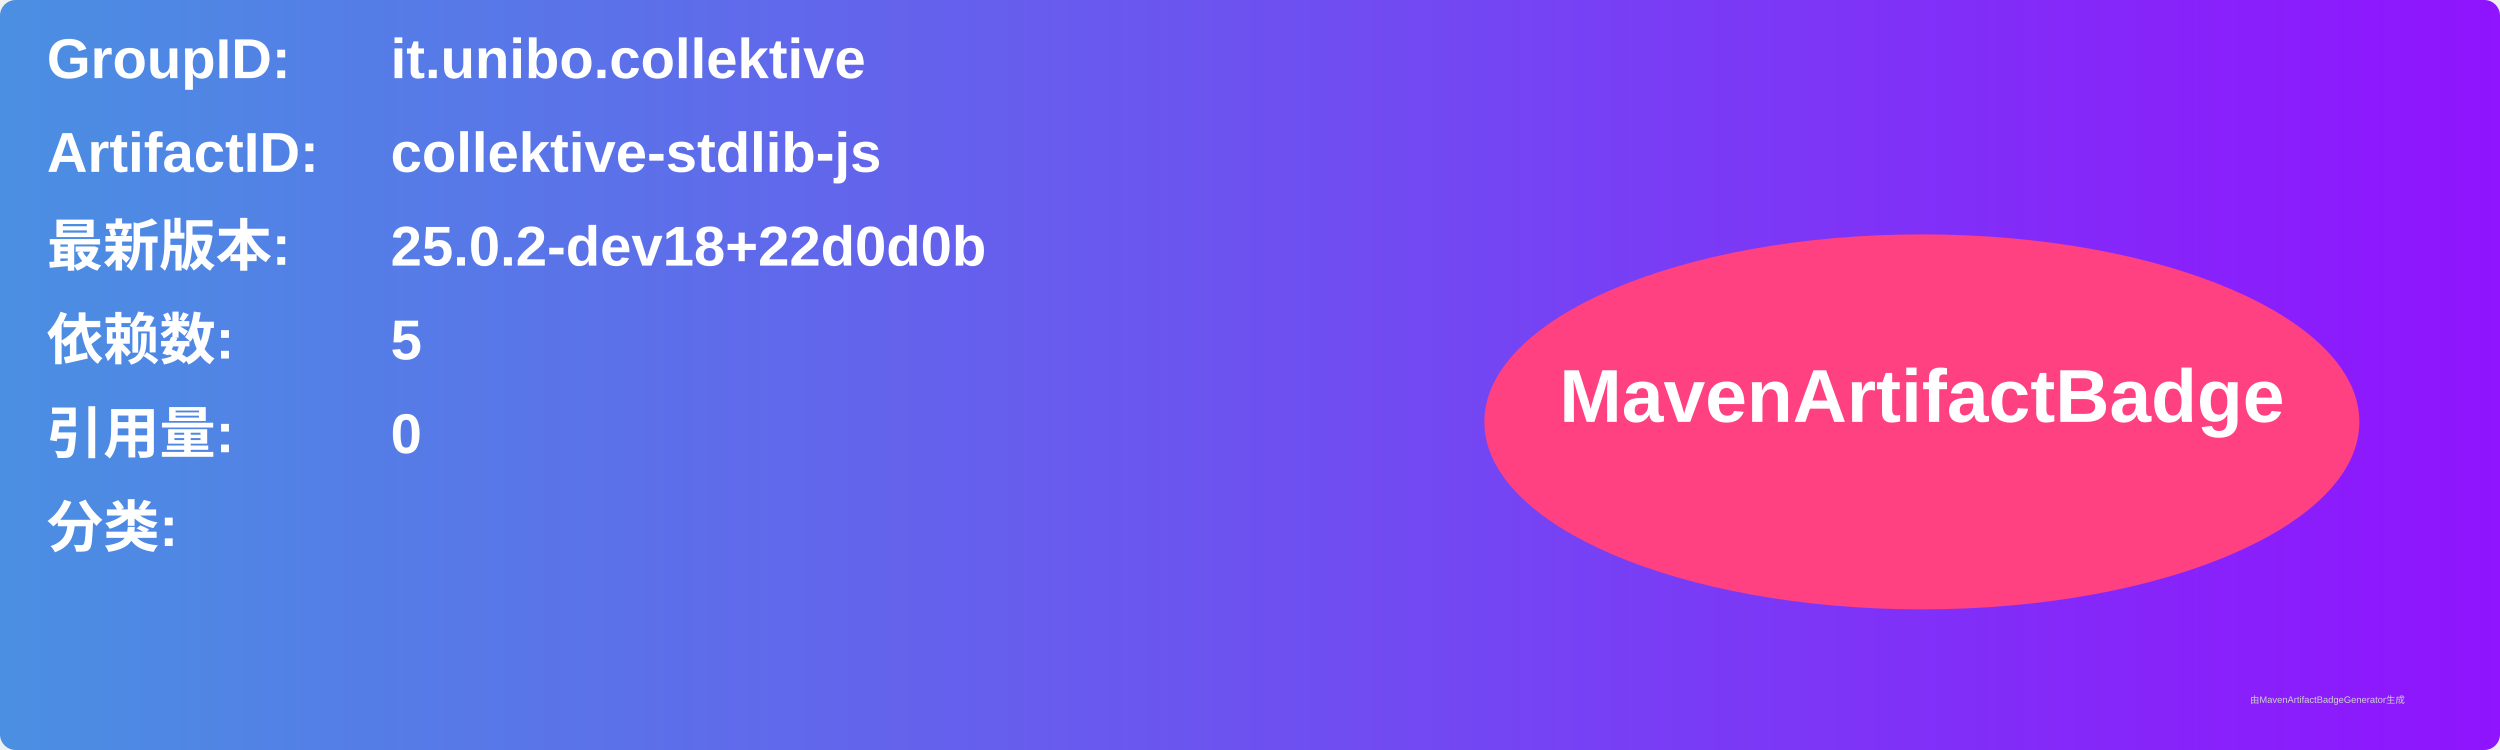
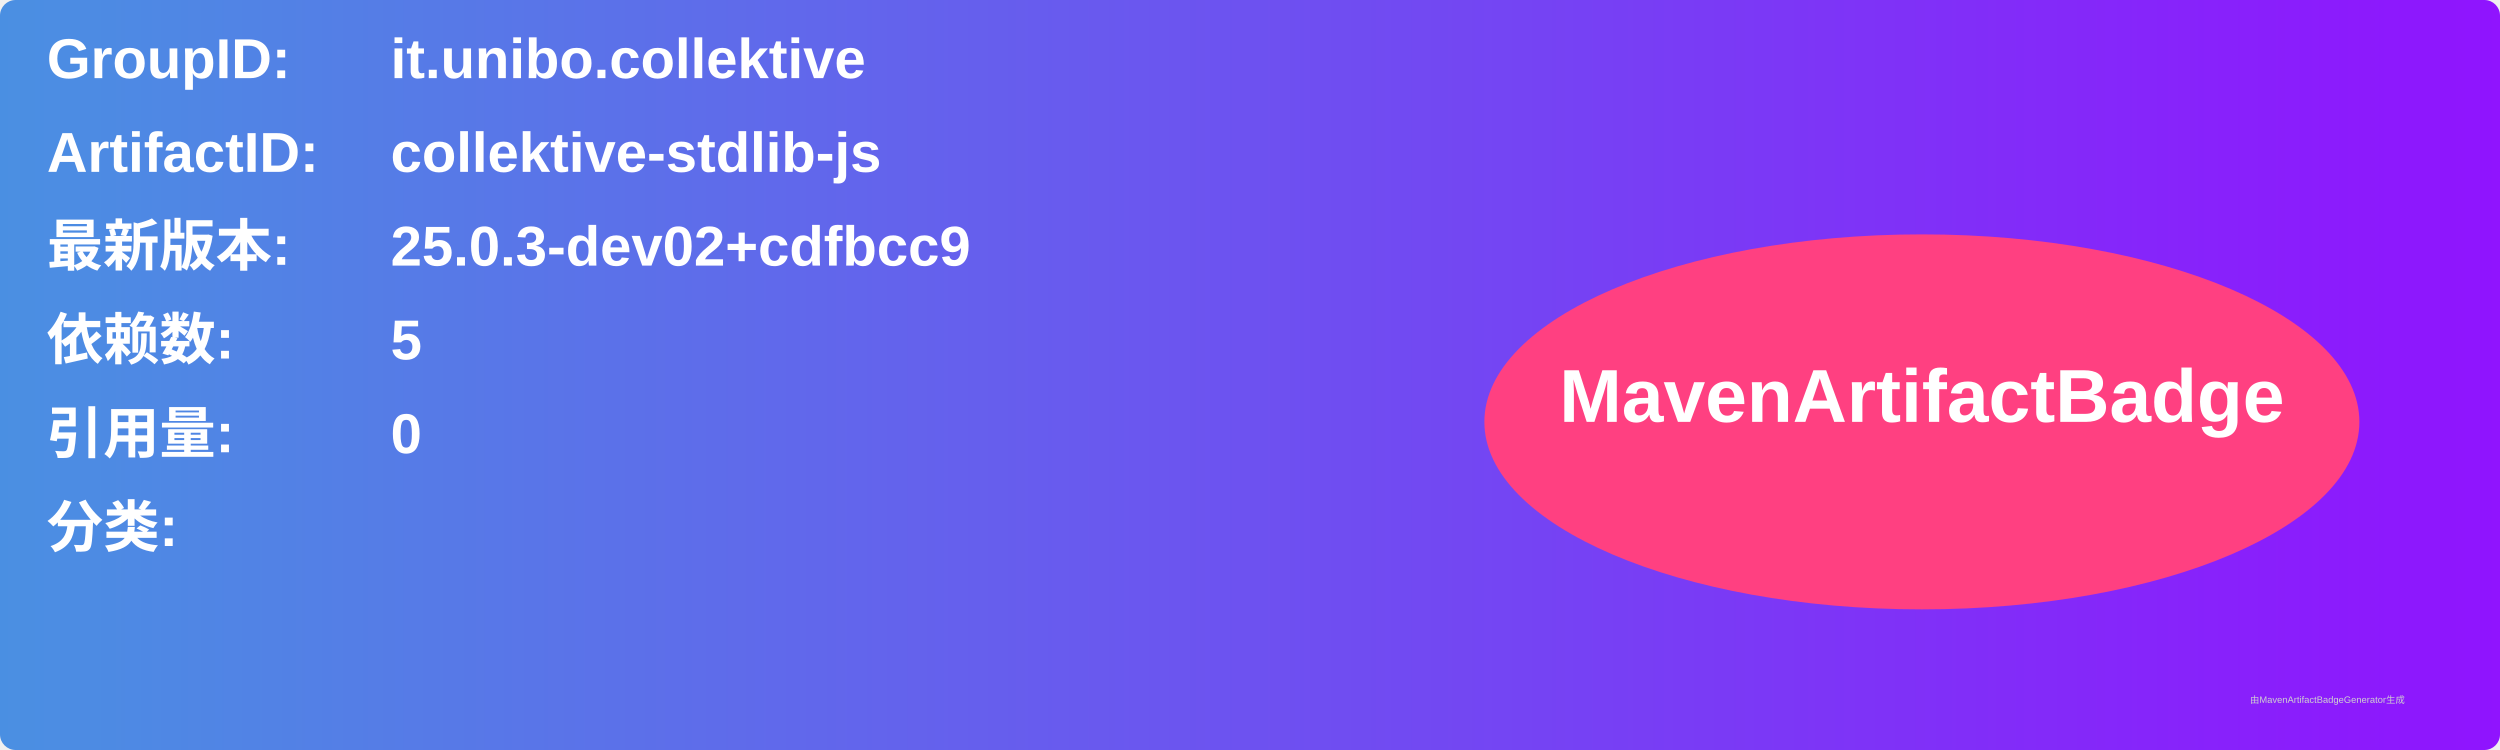
<svg xmlns="http://www.w3.org/2000/svg" width="800" height="240" viewBox="0 0 800 240">
  <linearGradient id="grad" x1="0%" y1="0%" x2="100%" y2="0%">
    <stop offset="0%" stop-color="#4a90e2" />
    <stop offset="100%" stop-color="#9013fe" />
  </linearGradient>
  <rect width="100%" height="100%" rx="5" ry="5" fill="url(#grad)" />
  <g transform="translate(15, 15)">
    <text x="0" y="10" font-family="Arial" font-size="18" fill="white" font-weight="bold" width="260">GroupID:</text>
    <text x="110" y="10" font-family="Arial" font-size="18" fill="white" font-weight="bold" width="460">it.unibo.collektive</text>
    <text x="0" y="40" font-family="Arial" font-size="18" fill="white" font-weight="bold" width="260">ArtifactID:</text>
    <text x="110" y="40" font-family="Arial" font-size="18" fill="white" font-weight="bold" width="460">collektive-stdlib-js</text>
    <text x="0" y="70" font-family="Arial" font-size="18" fill="white" font-weight="bold">最新版本:</text>
    <text x="110" y="70" font-family="Arial" font-size="18" fill="white" font-weight="bold">
-       <tspan font-weight="bold">25.0.2-dev18+22d0d0b</tspan>
+       <tspan font-weight="bold">25.0.3-dev02+cdfbcc9</tspan>
    </text>
    <text x="0" y="100" font-family="Arial" font-size="18" fill="white" font-weight="bold">依赖数: </text>
    <text x="110" y="100" font-family="Arial" font-size="18" fill="white">
      <tspan font-weight="bold">5</tspan>
    </text>
    <text x="0" y="130" font-family="Arial" font-size="18" fill="white" font-weight="bold">引用量: </text>
    <text x="110" y="130" font-family="Arial" font-size="18" fill="white">
      <tspan font-weight="bold">0</tspan>
    </text>
    <text x="0" y="160" font-family="Arial" font-size="18" fill="white" font-weight="bold">分类:</text>
    <text x="10" y="190" font-family="Arial" font-size="10" fill="white">
      <tspan font-weight="bold" />
    </text>
    <ellipse cx="600" cy="120" rx="140" ry="60" fill="#ff4081" />
    <text x="600" y="120" text-anchor="middle" font-family="Arial" font-size="24" fill="white" font-weight="bold">MavenArtifactBadge</text>
  </g>
  <text x="720" y="225" font-family="Arial" font-size="3" fill="#d0d0d0">由MavenArtifactBadgeGenerator生成</text>
</svg>
